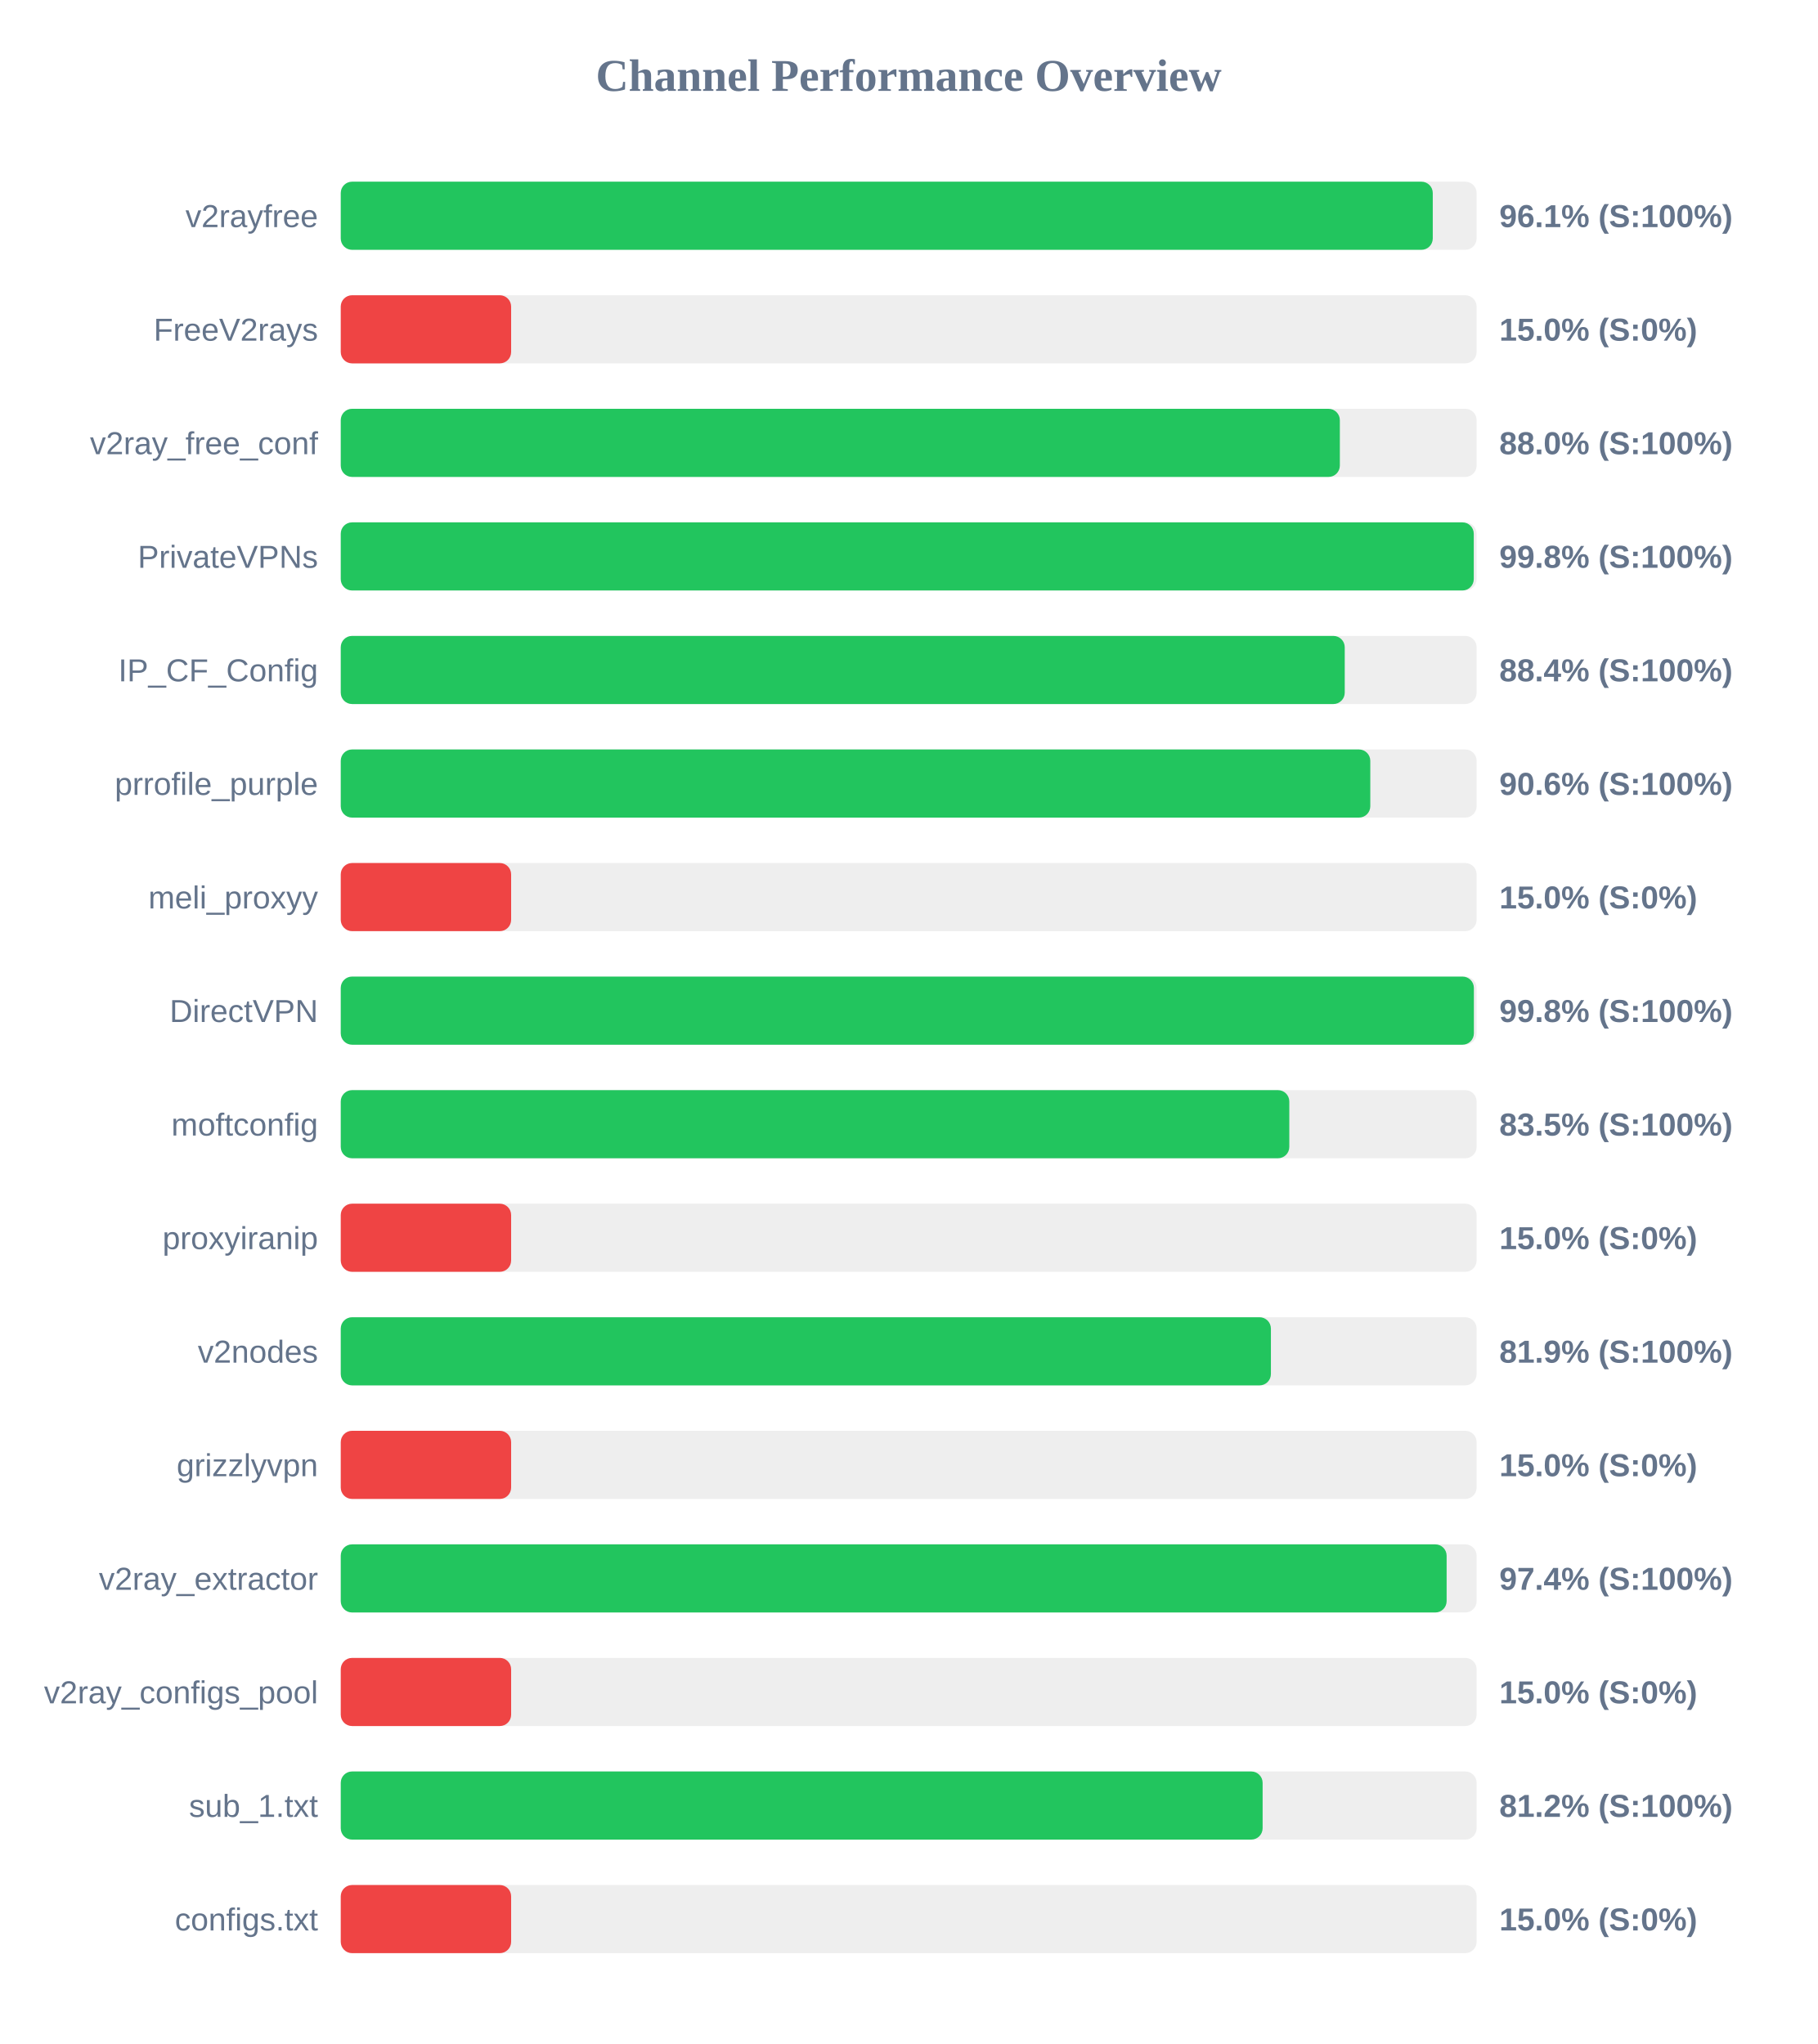
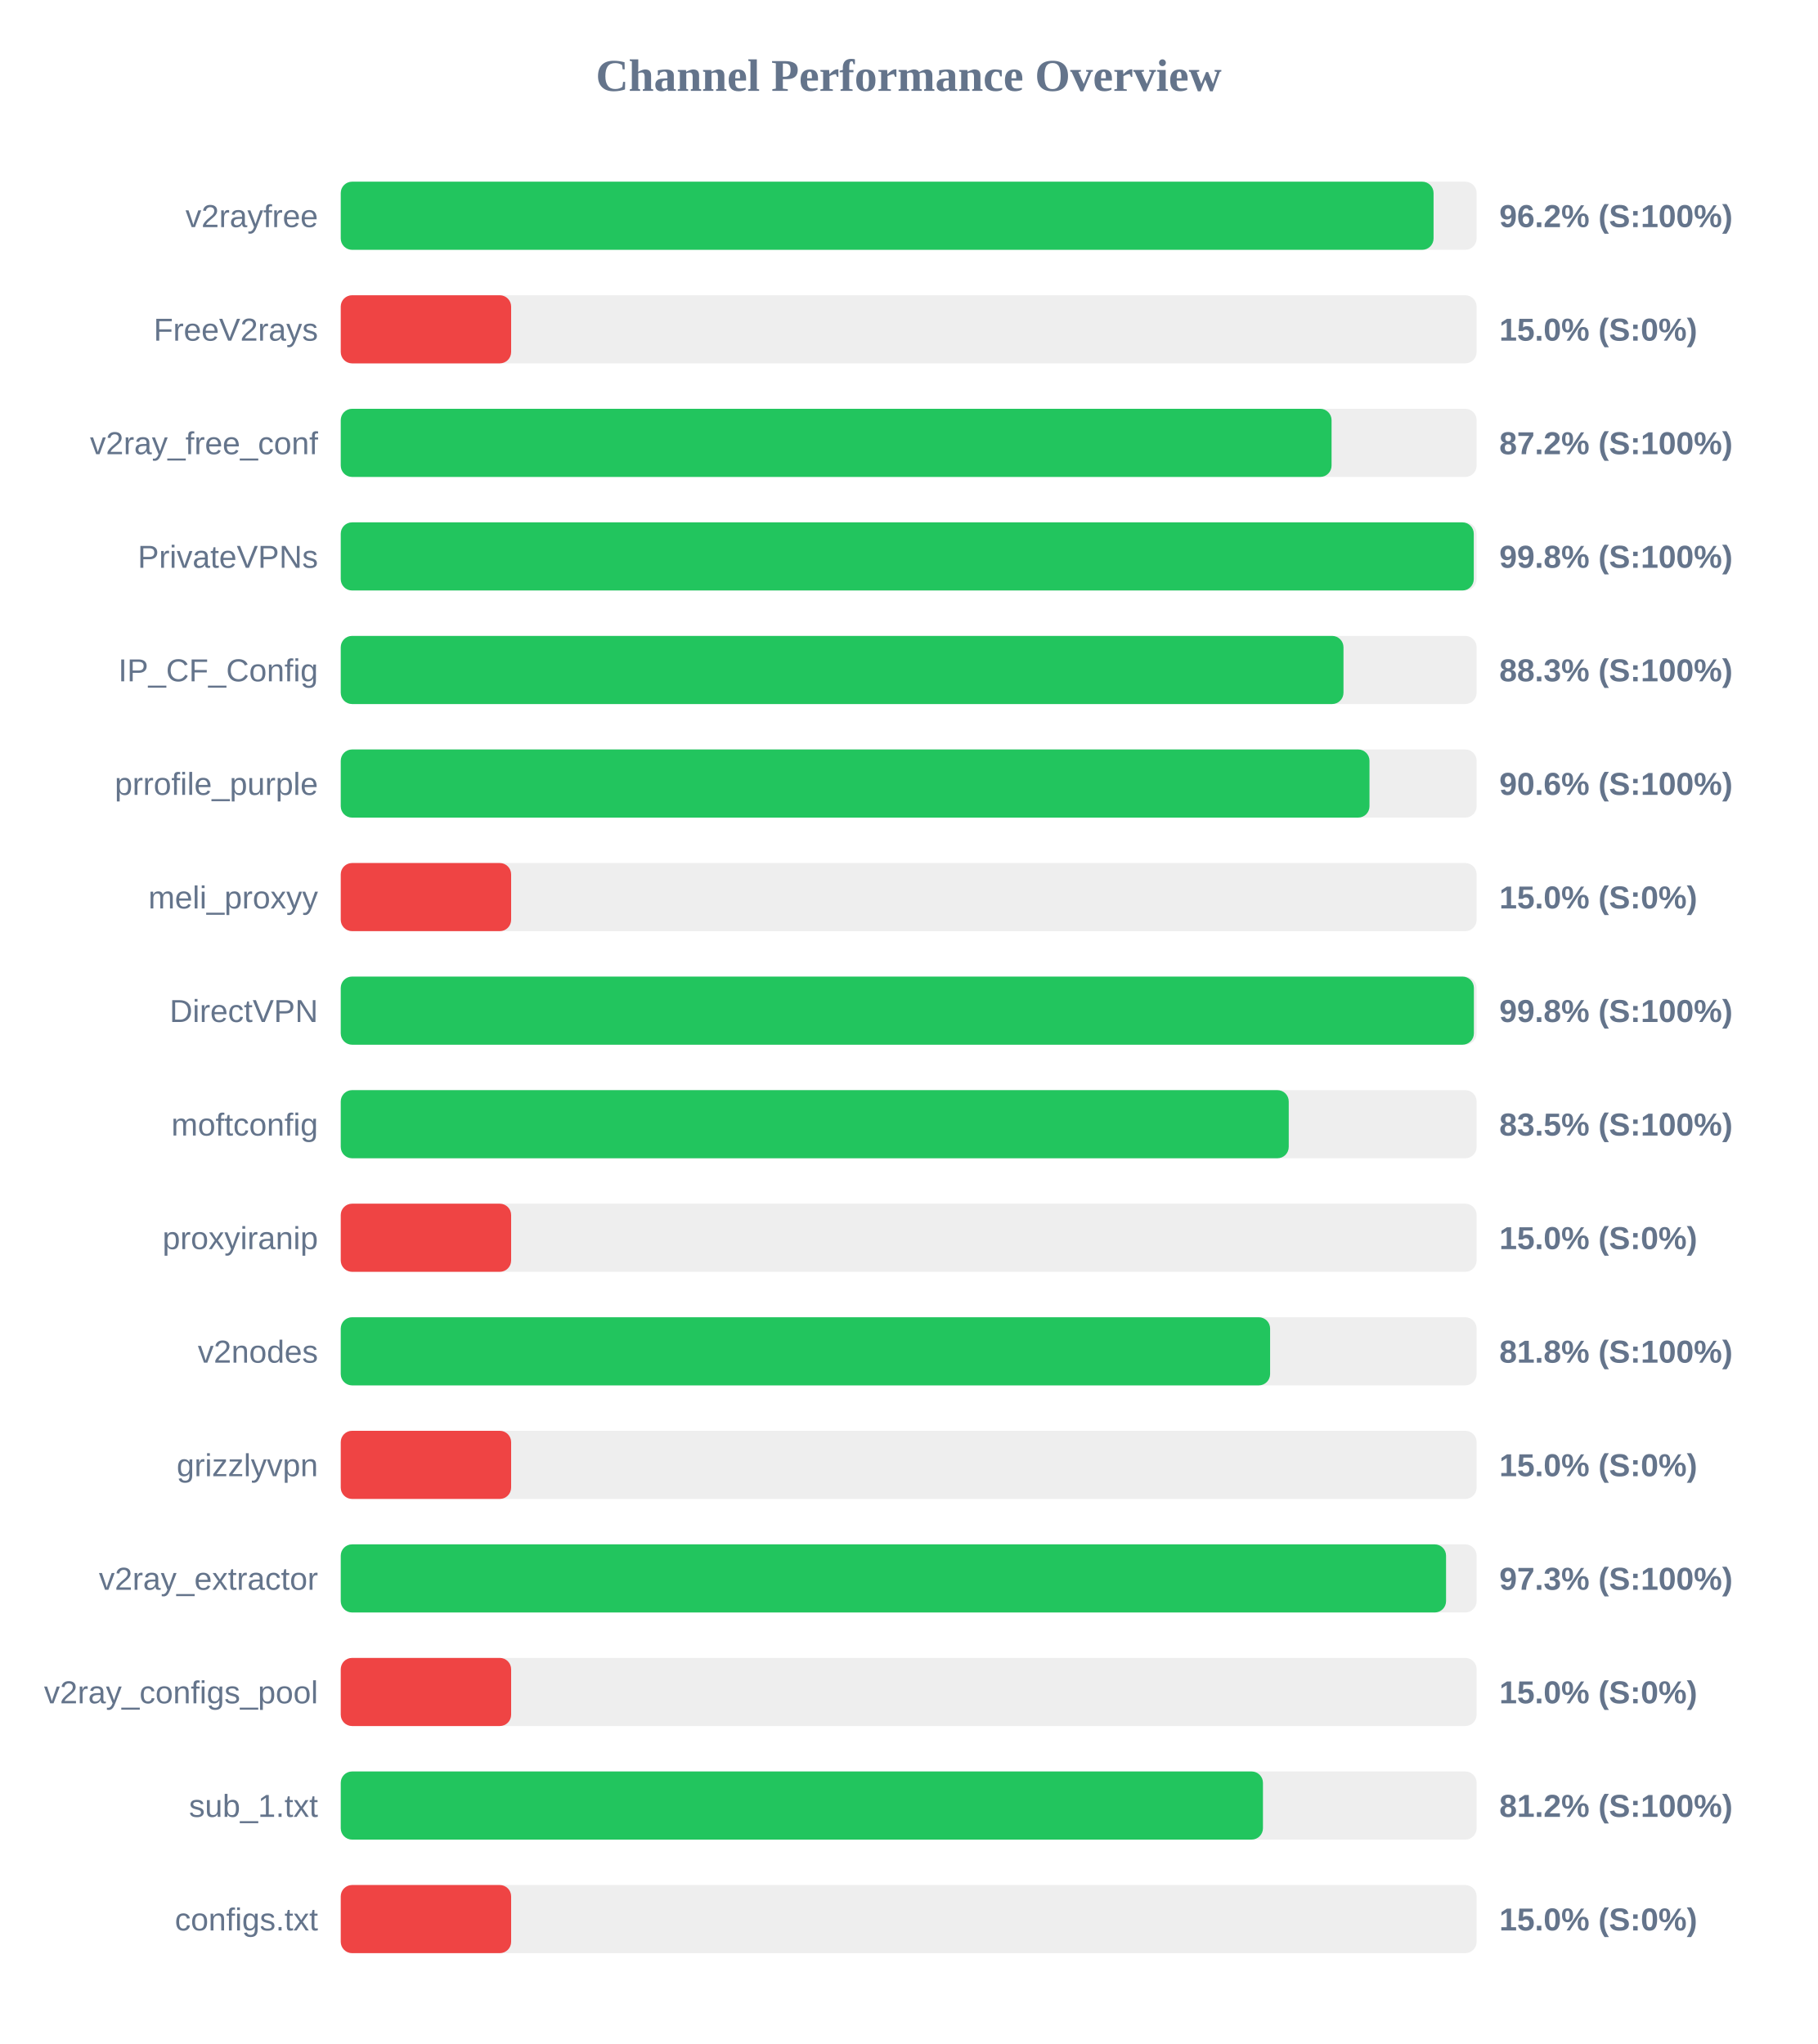
<svg xmlns="http://www.w3.org/2000/svg" width="800" height="900" version="1.1">
  <style>
        .row { font: 14px Arial; fill: #64748b; }
        .score { font: bold 14px Arial; fill: #64748b; }
    </style>
  <text x="400" y="40" text-anchor="middle" font-size="20px" font-weight="bold" fill="#64748b">Channel Performance Overview</text>
  <rect x="150" y="80" width="500" height="30" fill="#eee" rx="5" />
-   <rect x="150" y="80" width="480.7" height="30" fill="#22c55e" rx="5" />
+   <rect x="150" y="80" width="481.05" height="30" fill="#22c55e" rx="5" />
  <text x="140" y="100" text-anchor="end" class="row">v2rayfree</text>
-   <text x="660" y="100" text-anchor="start" class="score">96.1% (S:100%)</text>
+   <text x="660" y="100" text-anchor="start" class="score">96.2% (S:100%)</text>
  <rect x="150" y="130" width="500" height="30" fill="#eee" rx="5" />
  <rect x="150" y="130" width="75.0" height="30" fill="#ef4444" rx="5" />
  <text x="140" y="150" text-anchor="end" class="row">FreeV2rays</text>
  <text x="660" y="150" text-anchor="start" class="score">15.0% (S:0%)</text>
  <rect x="150" y="180" width="500" height="30" fill="#eee" rx="5" />
-   <rect x="150" y="180" width="439.8" height="30" fill="#22c55e" rx="5" />
+   <rect x="150" y="180" width="436.15" height="30" fill="#22c55e" rx="5" />
  <text x="140" y="200" text-anchor="end" class="row">v2ray_free_conf</text>
-   <text x="660" y="200" text-anchor="start" class="score">88.0% (S:100%)</text>
+   <text x="660" y="200" text-anchor="start" class="score">87.2% (S:100%)</text>
  <rect x="150" y="230" width="500" height="30" fill="#eee" rx="5" />
  <rect x="150" y="230" width="498.75" height="30" fill="#22c55e" rx="5" />
  <text x="140" y="250" text-anchor="end" class="row">PrivateVPNs</text>
  <text x="660" y="250" text-anchor="start" class="score">99.8% (S:100%)</text>
  <rect x="150" y="280" width="500" height="30" fill="#eee" rx="5" />
-   <rect x="150" y="280" width="441.95" height="30" fill="#22c55e" rx="5" />
+   <rect x="150" y="280" width="441.4" height="30" fill="#22c55e" rx="5" />
  <text x="140" y="300" text-anchor="end" class="row">IP_CF_Config</text>
-   <text x="660" y="300" text-anchor="start" class="score">88.4% (S:100%)</text>
+   <text x="660" y="300" text-anchor="start" class="score">88.3% (S:100%)</text>
  <rect x="150" y="330" width="500" height="30" fill="#eee" rx="5" />
-   <rect x="150" y="330" width="453.2" height="30" fill="#22c55e" rx="5" />
+   <rect x="150" y="330" width="452.85" height="30" fill="#22c55e" rx="5" />
  <text x="140" y="350" text-anchor="end" class="row">prrofile_purple</text>
  <text x="660" y="350" text-anchor="start" class="score">90.6% (S:100%)</text>
  <rect x="150" y="380" width="500" height="30" fill="#eee" rx="5" />
  <rect x="150" y="380" width="75.0" height="30" fill="#ef4444" rx="5" />
  <text x="140" y="400" text-anchor="end" class="row">meli_proxyy</text>
  <text x="660" y="400" text-anchor="start" class="score">15.0% (S:0%)</text>
  <rect x="150" y="430" width="500" height="30" fill="#eee" rx="5" />
  <rect x="150" y="430" width="498.8" height="30" fill="#22c55e" rx="5" />
  <text x="140" y="450" text-anchor="end" class="row">DirectVPN</text>
  <text x="660" y="450" text-anchor="start" class="score">99.8% (S:100%)</text>
  <rect x="150" y="480" width="500" height="30" fill="#eee" rx="5" />
-   <rect x="150" y="480" width="417.55" height="30" fill="#22c55e" rx="5" />
+   <rect x="150" y="480" width="417.3" height="30" fill="#22c55e" rx="5" />
  <text x="140" y="500" text-anchor="end" class="row">moftconfig</text>
  <text x="660" y="500" text-anchor="start" class="score">83.5% (S:100%)</text>
  <rect x="150" y="530" width="500" height="30" fill="#eee" rx="5" />
  <rect x="150" y="530" width="75.0" height="30" fill="#ef4444" rx="5" />
  <text x="140" y="550" text-anchor="end" class="row">proxyiranip</text>
  <text x="660" y="550" text-anchor="start" class="score">15.0% (S:0%)</text>
  <rect x="150" y="580" width="500" height="30" fill="#eee" rx="5" />
-   <rect x="150" y="580" width="409.45" height="30" fill="#22c55e" rx="5" />
+   <rect x="150" y="580" width="409.1" height="30" fill="#22c55e" rx="5" />
  <text x="140" y="600" text-anchor="end" class="row">v2nodes</text>
-   <text x="660" y="600" text-anchor="start" class="score">81.9% (S:100%)</text>
+   <text x="660" y="600" text-anchor="start" class="score">81.8% (S:100%)</text>
  <rect x="150" y="630" width="500" height="30" fill="#eee" rx="5" />
  <rect x="150" y="630" width="75.0" height="30" fill="#ef4444" rx="5" />
  <text x="140" y="650" text-anchor="end" class="row">grizzlyvpn</text>
  <text x="660" y="650" text-anchor="start" class="score">15.0% (S:0%)</text>
  <rect x="150" y="680" width="500" height="30" fill="#eee" rx="5" />
-   <rect x="150" y="680" width="486.8" height="30" fill="#22c55e" rx="5" />
+   <rect x="150" y="680" width="486.55" height="30" fill="#22c55e" rx="5" />
  <text x="140" y="700" text-anchor="end" class="row">v2ray_extractor</text>
-   <text x="660" y="700" text-anchor="start" class="score">97.4% (S:100%)</text>
+   <text x="660" y="700" text-anchor="start" class="score">97.3% (S:100%)</text>
  <rect x="150" y="730" width="500" height="30" fill="#eee" rx="5" />
  <rect x="150" y="730" width="75.0" height="30" fill="#ef4444" rx="5" />
  <text x="140" y="750" text-anchor="end" class="row">v2ray_configs_pool</text>
  <text x="660" y="750" text-anchor="start" class="score">15.0% (S:0%)</text>
  <rect x="150" y="780" width="500" height="30" fill="#eee" rx="5" />
-   <rect x="150" y="780" width="405.8" height="30" fill="#22c55e" rx="5" />
+   <rect x="150" y="780" width="405.95" height="30" fill="#22c55e" rx="5" />
  <text x="140" y="800" text-anchor="end" class="row">sub_1.txt</text>
  <text x="660" y="800" text-anchor="start" class="score">81.2% (S:100%)</text>
  <rect x="150" y="830" width="500" height="30" fill="#eee" rx="5" />
  <rect x="150" y="830" width="75.0" height="30" fill="#ef4444" rx="5" />
  <text x="140" y="850" text-anchor="end" class="row">configs.txt</text>
  <text x="660" y="850" text-anchor="start" class="score">15.0% (S:0%)</text>
</svg>
